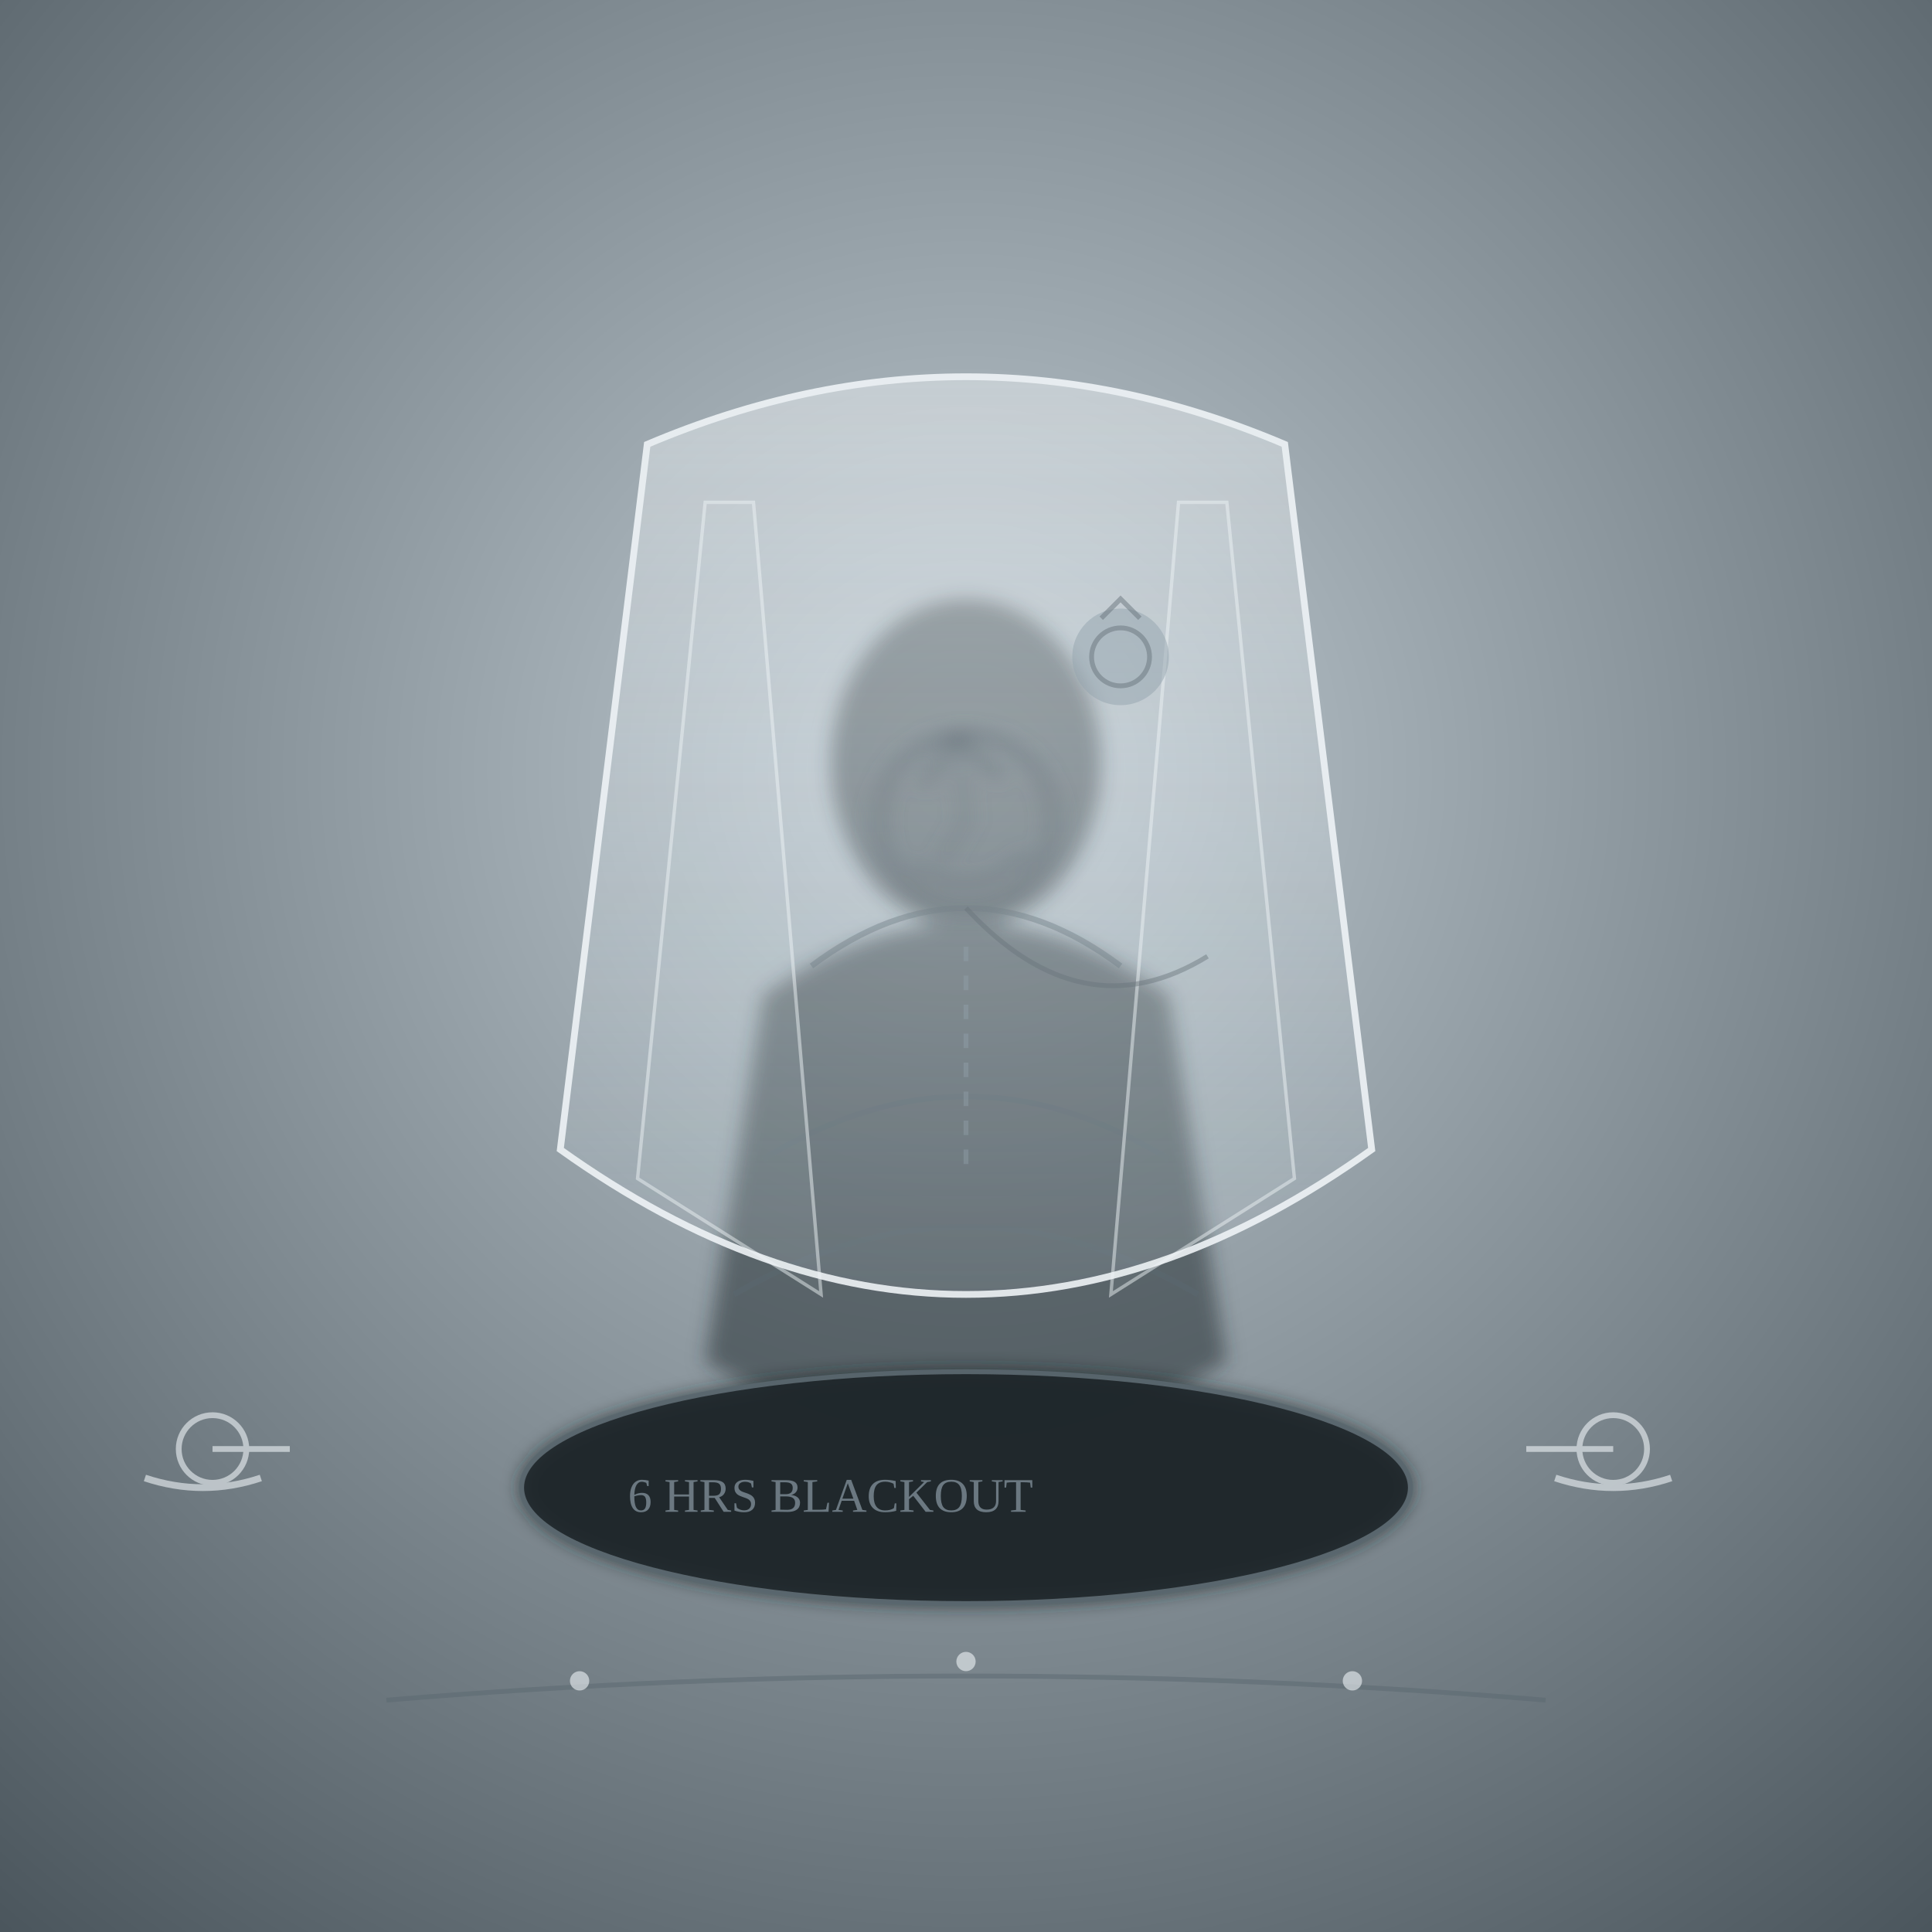
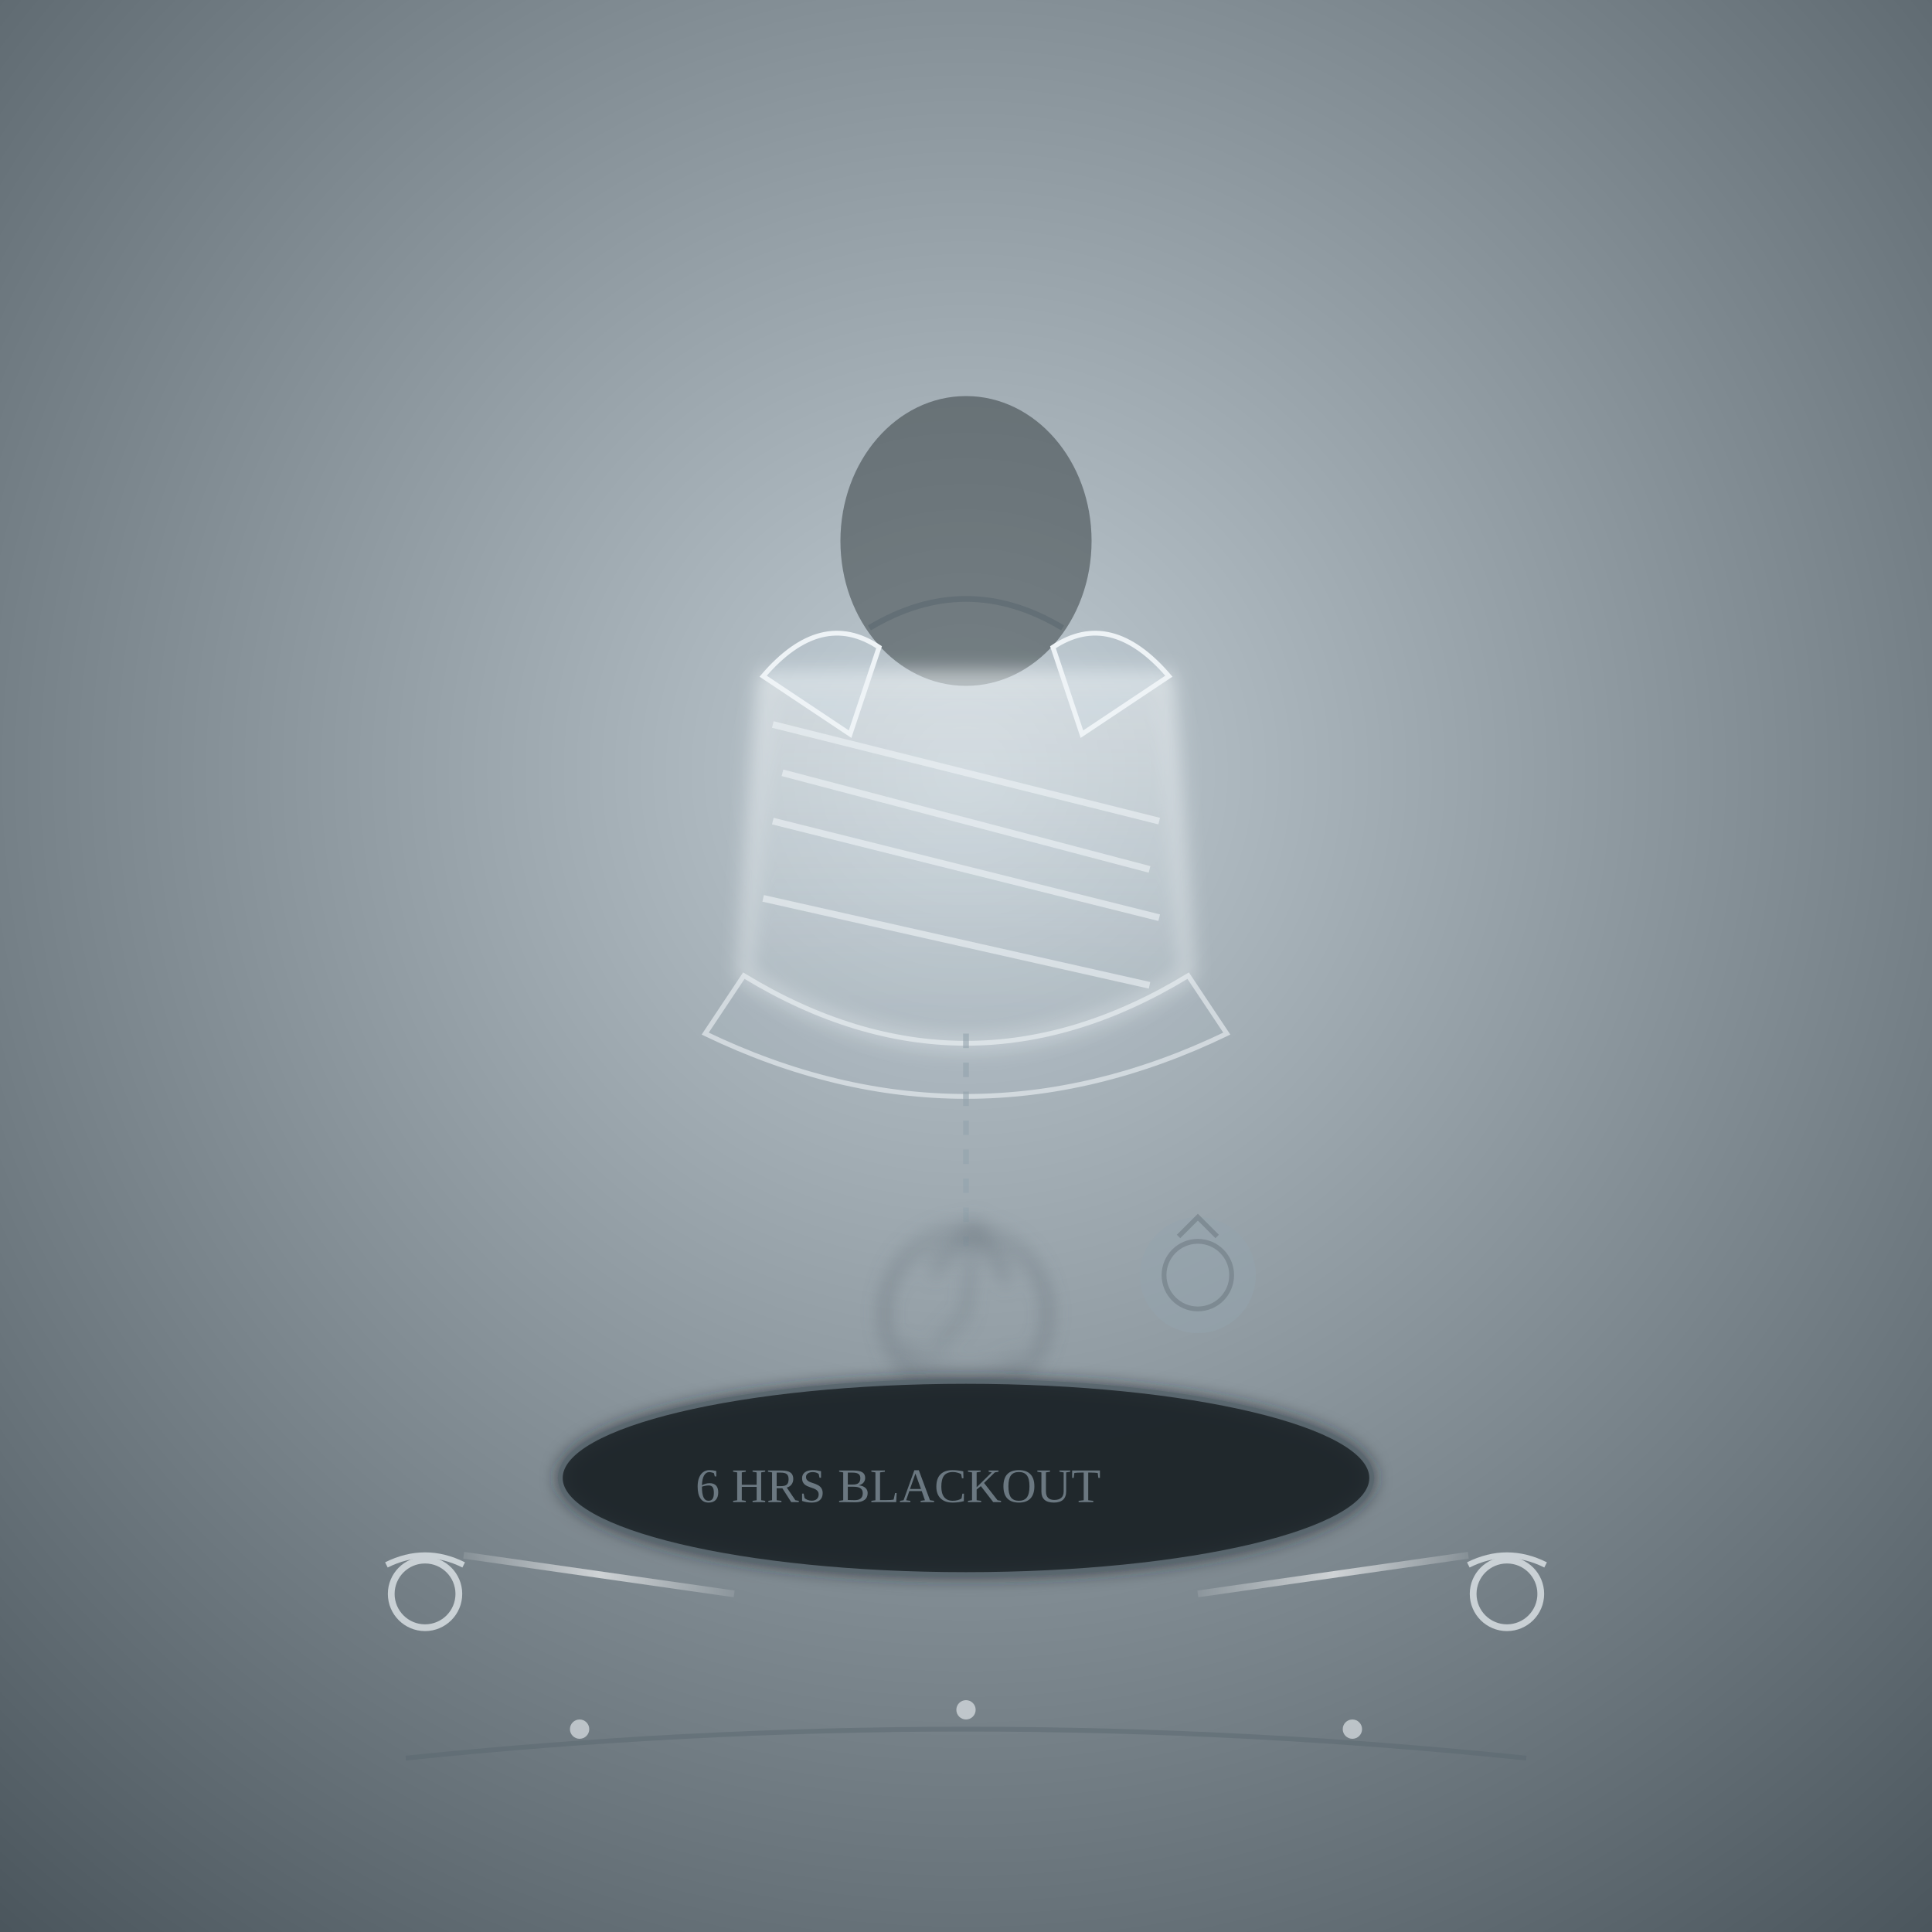
<svg xmlns="http://www.w3.org/2000/svg" viewBox="0 0 400 400" width="100%" height="100%" role="img" aria-label="THE DEBT VEIL">
  <defs>
    <radialGradient id="dvBg" cx=".5" cy=".4" r=".78">
      <stop offset="0" stop-color="#c1ccd3" />
      <stop offset="1" stop-color="#4a555c" />
    </radialGradient>
-     <linearGradient id="dvCloth" x1="0" y1="0" x2="0" y2="1">
-       <stop offset="0" stop-color="#f2f6f8" stop-opacity=".5" />
-       <stop offset=".55" stop-color="#dbe4e9" stop-opacity=".3" />
-       <stop offset="1" stop-color="#b9c7d0" stop-opacity=".15" />
+     <linearGradient id="dvWrap" x1="0" y1="0" x2="0" y2="1">
+       <stop offset="0" stop-color="#f2f6f8" stop-opacity=".55" />
+       <stop offset=".6" stop-color="#dbe4e9" stop-opacity=".35" />
+       <stop offset="1" stop-color="#b9c7d0" stop-opacity=".2" />
    </linearGradient>
-     <linearGradient id="dvHang" x1="0" y1="0" x2="1" y2="0">
-       <stop offset="0" stop-color="#93a3ad" stop-opacity=".2" />
-       <stop offset=".5" stop-color="#68737b" stop-opacity=".9" />
-       <stop offset="1" stop-color="#93a3ad" stop-opacity=".2" />
+     <linearGradient id="dvWitness" x1="0" y1="0" x2="1" y2="0">
+       <stop offset="0" stop-color="#ffffff" stop-opacity=".15" />
+       <stop offset=".5" stop-color="#ffffff" stop-opacity=".9" />
+       <stop offset="1" stop-color="#ffffff" stop-opacity=".15" />
    </linearGradient>
    <filter id="dvGlow" x="-50%" y="-50%" width="200%" height="200%">
      <feGaussianBlur stdDeviation="2" />
    </filter>
  </defs>
  <rect width="400" height="400" fill="url(#dvBg)" />
-   <g opacity=".5" filter="url(#dvGlow)">
-     <ellipse cx="200" cy="158" rx="28" ry="34" fill="#1f272b" />
-     <path d="M158 206 Q200 176 242 206 L254 282 Q200 314 146 282 Z" fill="#1f272b" />
+   <ellipse cx="200" cy="112" rx="26" ry="30" fill="#1f272b" opacity=".45" />
+   <path d="M180 130 Q200 118 220 130" fill="none" stroke="#5a676f" stroke-width="1.2" opacity=".6" />
+   <g filter="url(#dvGlow)">
+     <path d="M158 140 L242 140 L246 202 Q200 230 154 202 Z" fill="url(#dvWrap)" stroke="#eef3f6" stroke-width="1.4" opacity=".9" />
  </g>
-   <g fill="none" stroke="#5a676f" stroke-width="1.2" opacity=".5">
-     <path d="M168 200 Q200 176 232 200" />
-     <path d="M158 240 Q200 214 242 240" />
-     <path d="M152 268 Q200 240 248 268" />
+   <g fill="none" stroke="#eef3f6" stroke-width="1.4" opacity=".6">
+     <path d="M160 150 L240 170 M160 170 L240 190 M158 186 L238 204 M162 160 L238 180" />
  </g>
-   <path d="M134 92 Q200 64 266 92 L284 238 Q200 298 116 238 Z" fill="url(#dvCloth)" stroke="#eef3f6" stroke-width="1.4" opacity=".9" />
-   <path d="M146 104 L132 244 L170 268 L156 104 Z" fill="#dbe4e9" fill-opacity=".12" stroke="#eef3f6" stroke-width=".7" opacity=".5" />
-   <path d="M254 104 L268 244 L230 268 L244 104 Z" fill="#dbe4e9" fill-opacity=".12" stroke="#eef3f6" stroke-width=".7" opacity=".5" />
-   <g transform="rotate(-6 200 170)" filter="url(#dvGlow)">
-     <circle cx="200" cy="170" r="18" fill="none" stroke="#68737b" stroke-width="1.4" opacity=".8" />
-     <path d="M192 162 L200 152 L208 162" fill="none" stroke="#68737b" stroke-width="1.4" opacity=".8" />
-     <path d="M188 178 Q200 188 212 178" fill="none" stroke="#68737b" stroke-width="1.2" opacity=".7" />
-     <path d="M200 152 L200 170 L194 178" stroke="#68737b" stroke-width="1" opacity=".7" fill="none" />
+   <path d="M158 140 Q170 126 182 134 L176 152 Z" fill="#cfe0ea" fill-opacity=".2" stroke="#eef3f6" stroke-width="1" />
+   <path d="M242 140 Q230 126 218 134 L224 152 Z" fill="#cfe0ea" fill-opacity=".2" stroke="#eef3f6" stroke-width="1" />
+   <path d="M154 202 Q200 230 246 202 L254 214 Q200 240 146 214 Z" fill="#b9c7d0" fill-opacity=".12" stroke="#eef3f6" stroke-width="1" opacity=".6" />
+   <path d="M200 214 L200 258" stroke="#93a3ad" stroke-width="1.2" opacity=".6" stroke-dasharray="3 3" />
+   <g transform="rotate(6 200 272)" filter="url(#dvGlow)">
+     <circle cx="200" cy="272" r="17" fill="none" stroke="#68737b" stroke-width="1.4" opacity=".8" />
+     <path d="M192 264 L200 254 L208 264" fill="none" stroke="#68737b" stroke-width="1.4" opacity=".8" />
+     <path d="M188 280 Q200 290 212 280" fill="none" stroke="#68737b" stroke-width="1.2" opacity=".7" />
+     <path d="M200 254 L200 272 L194 280" stroke="#68737b" stroke-width="1" opacity=".7" fill="none" />
  </g>
-   <path d="M200 188 Q224 214 250 198" fill="none" stroke="#68737b" stroke-width="1" opacity=".45" />
-   <circle cx="232" cy="136" r="10" fill="#93a3ad" opacity=".5" />
-   <circle cx="232" cy="136" r="6" fill="none" stroke="#68737b" stroke-width="1" opacity=".5" />
-   <path d="M228 128 L232 124 L236 128" stroke="#68737b" stroke-width="1" opacity=".5" fill="none" />
-   <path d="M200 196 L200 244" stroke="#93a3ad" stroke-width="1" opacity=".4" stroke-dasharray="3 3" />
+   <circle cx="248" cy="264" r="12" fill="#93a3ad" opacity=".5" />
+   <circle cx="248" cy="264" r="7" fill="none" stroke="#68737b" stroke-width="1" opacity=".5" />
+   <path d="M244 256 L248 252 L252 256" stroke="#68737b" stroke-width="1" opacity=".5" fill="none" />
  <g filter="url(#dvGlow)">
-     <ellipse cx="200" cy="308" rx="92" ry="24" fill="#1f272b" opacity=".9" />
+     <ellipse cx="200" cy="306" rx="84" ry="20" fill="#1f272b" opacity=".88" />
  </g>
-   <ellipse cx="200" cy="308" rx="92" ry="24" fill="#1f272b" stroke="#5a676f" stroke-width="1" opacity=".9" />
-   <text x="130" y="313" font-size="10" fill="#8a9aa5" opacity=".7">6 HRS BLACKOUT</text>
-   <g stroke="#eef3f6" stroke-width="1.2" opacity=".6" fill="none">
-     <path d="M316 300 L334 300" />
-     <circle cx="334" cy="300" r="7" fill="none" />
-     <path d="M322 306 Q334 310 346 306" stroke-width="1.4" />
+   <ellipse cx="200" cy="306" rx="84" ry="20" fill="#1f272b" stroke="#5a676f" stroke-width="1" opacity=".88" />
+   <text x="144" y="311" fill="#8a9aa5" opacity=".7" font-size="10">6 HRS BLACKOUT</text>
+   <g stroke="url(#dvWitness)" stroke-width="1.4" opacity=".7" fill="none">
+     <path d="M96 322 L152 330" />
+     <circle cx="88" cy="330" r="7" fill="none" stroke="#eef3f6" />
+     <path d="M80 324 Q88 320 96 324" stroke="#eef3f6" stroke-width="1.2" />
+     <path d="M304 322 L248 330" />
+     <circle cx="312" cy="330" r="7" fill="none" stroke="#eef3f6" />
+     <path d="M320 324 Q312 320 304 324" stroke="#eef3f6" stroke-width="1.2" />
  </g>
-   <g stroke="#eef3f6" stroke-width="1.2" opacity=".6" fill="none">
-     <path d="M60 300 L44 300" />
-     <circle cx="44" cy="300" r="7" fill="none" />
-     <path d="M54 306 Q42 310 30 306" stroke-width="1.4" />
-   </g>
-   <path d="M80 352 Q200 342 320 352" fill="none" stroke="#5a676f" stroke-width="1" opacity=".5" />
+   <path d="M84 364 Q200 352 316 364" fill="none" stroke="#5a676f" stroke-width="1" opacity=".5" />
  <g fill="#eef3f6" opacity=".6">
-     <circle cx="120" cy="348" r="2" />
-     <circle cx="200" cy="344" r="2" />
-     <circle cx="280" cy="348" r="2" />
+     <circle cx="120" cy="358" r="2" />
+     <circle cx="200" cy="354" r="2" />
+     <circle cx="280" cy="358" r="2" />
  </g>
</svg>
